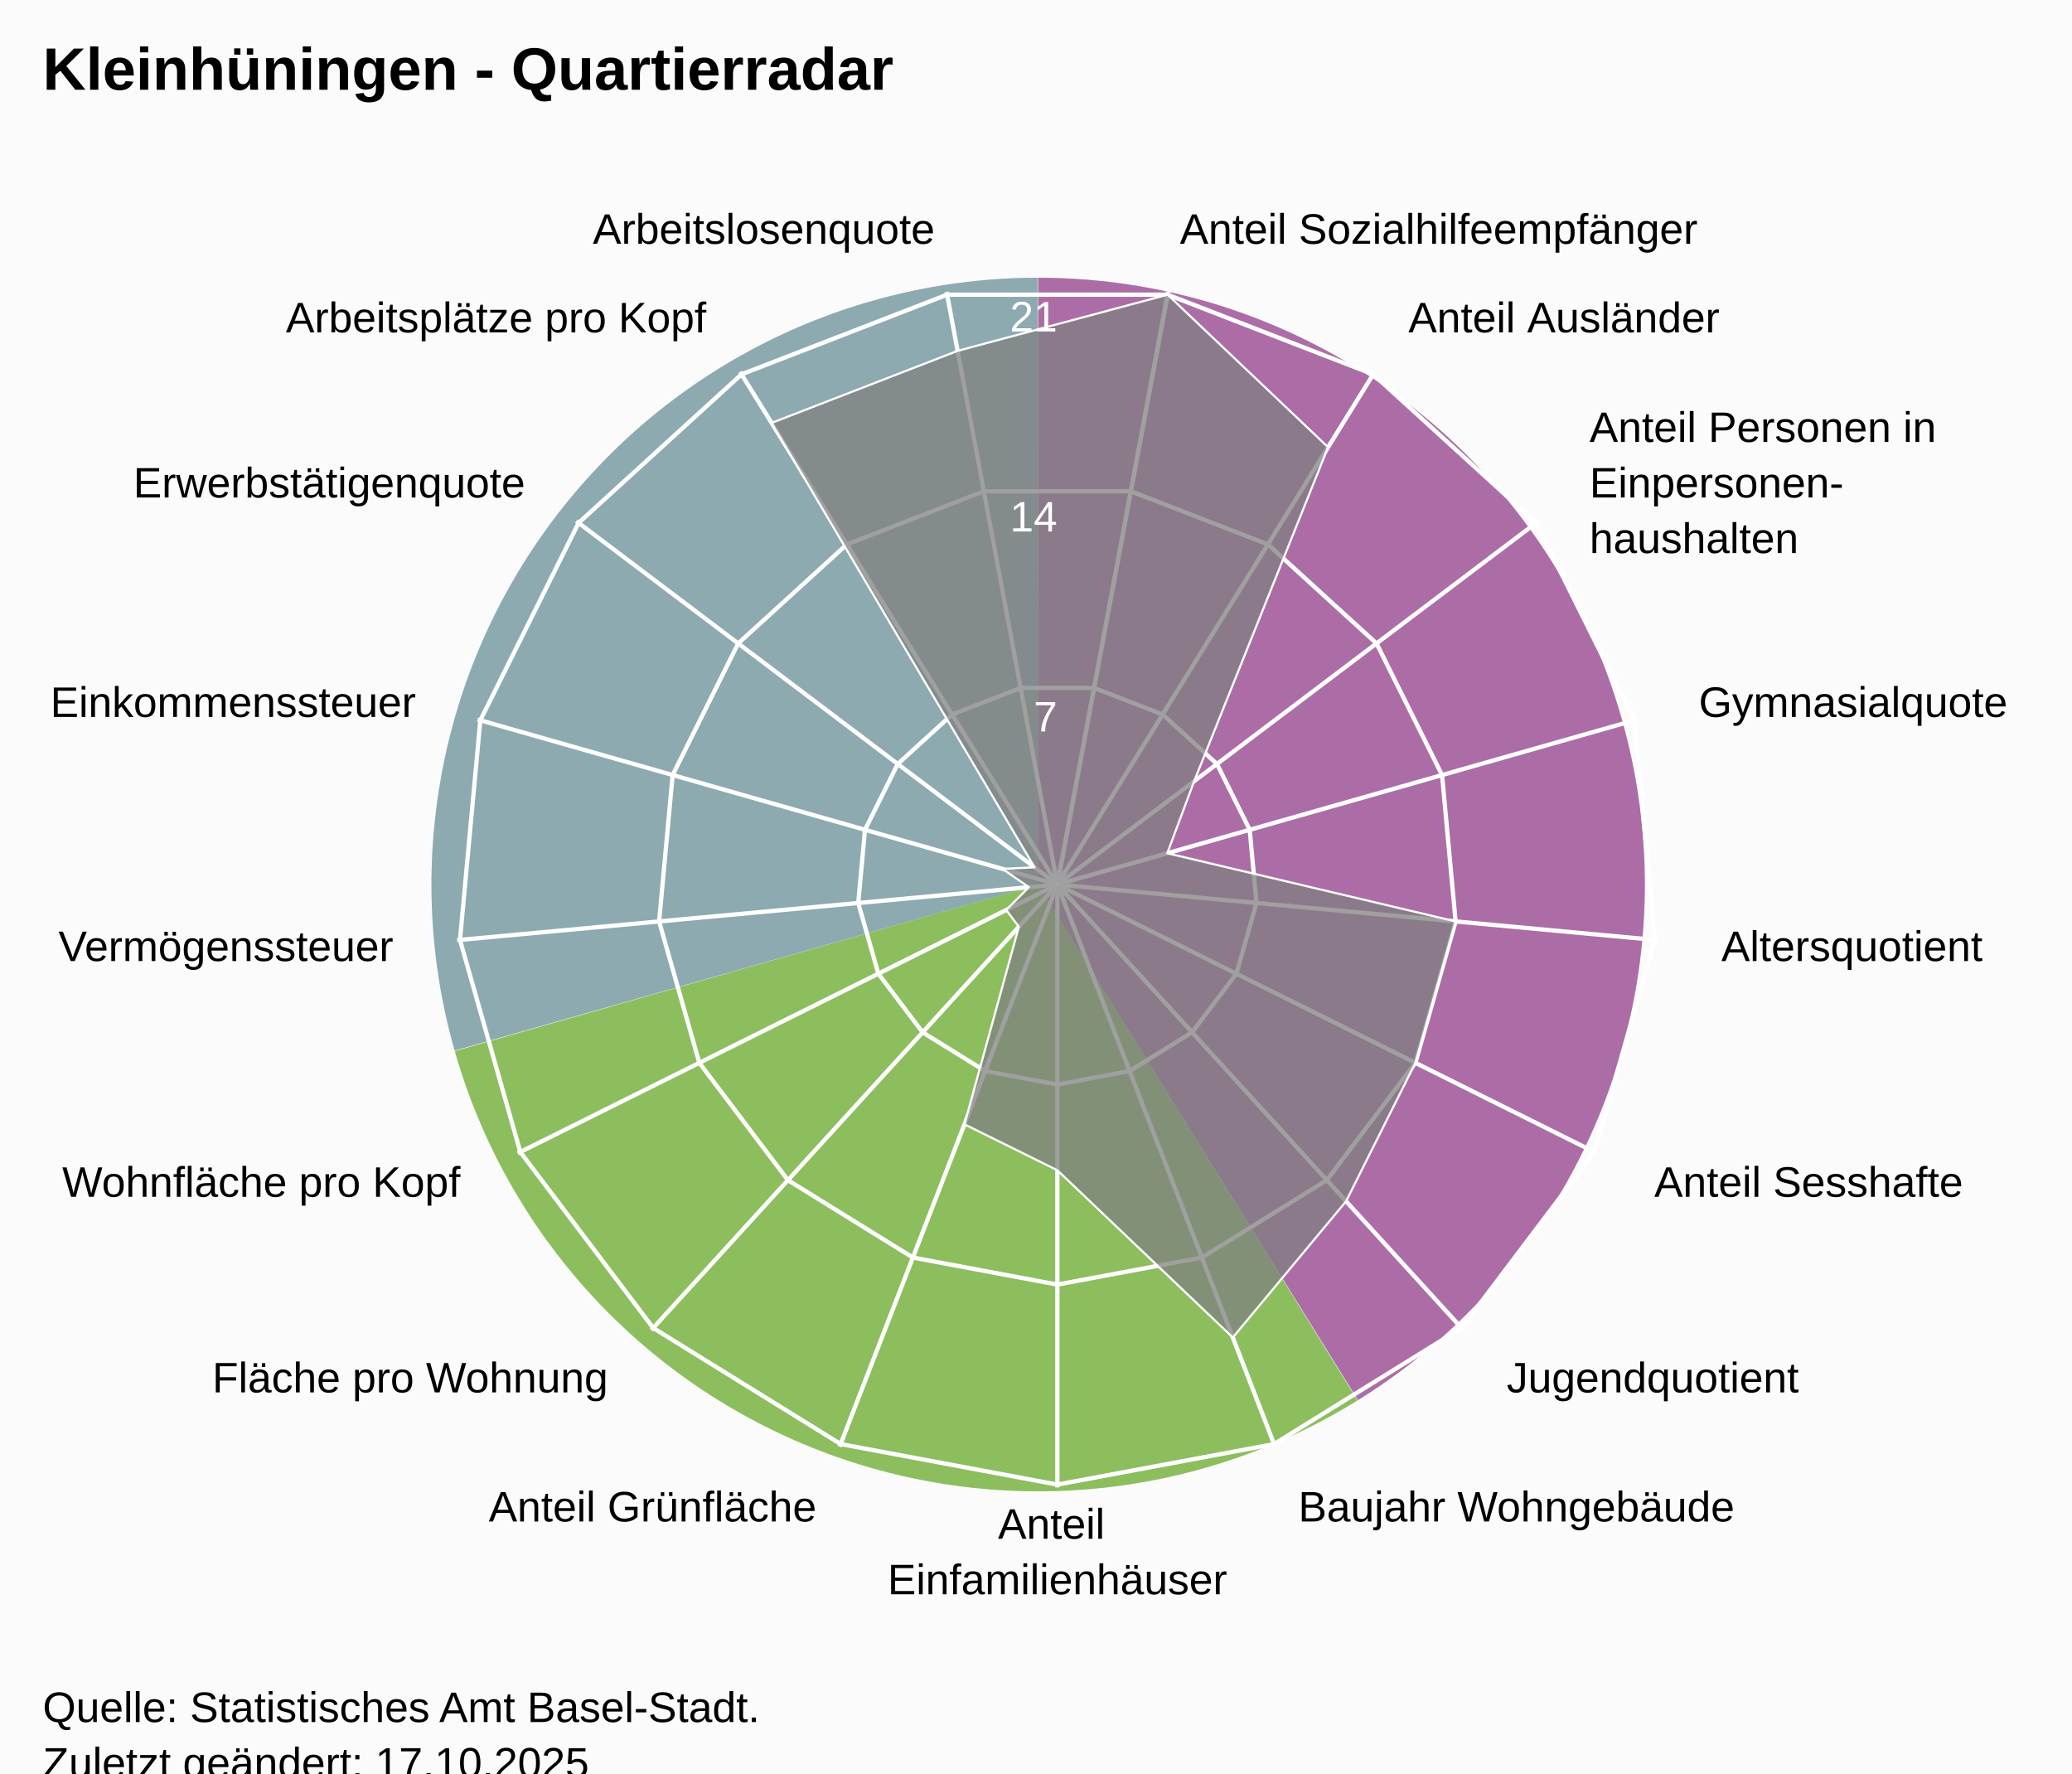
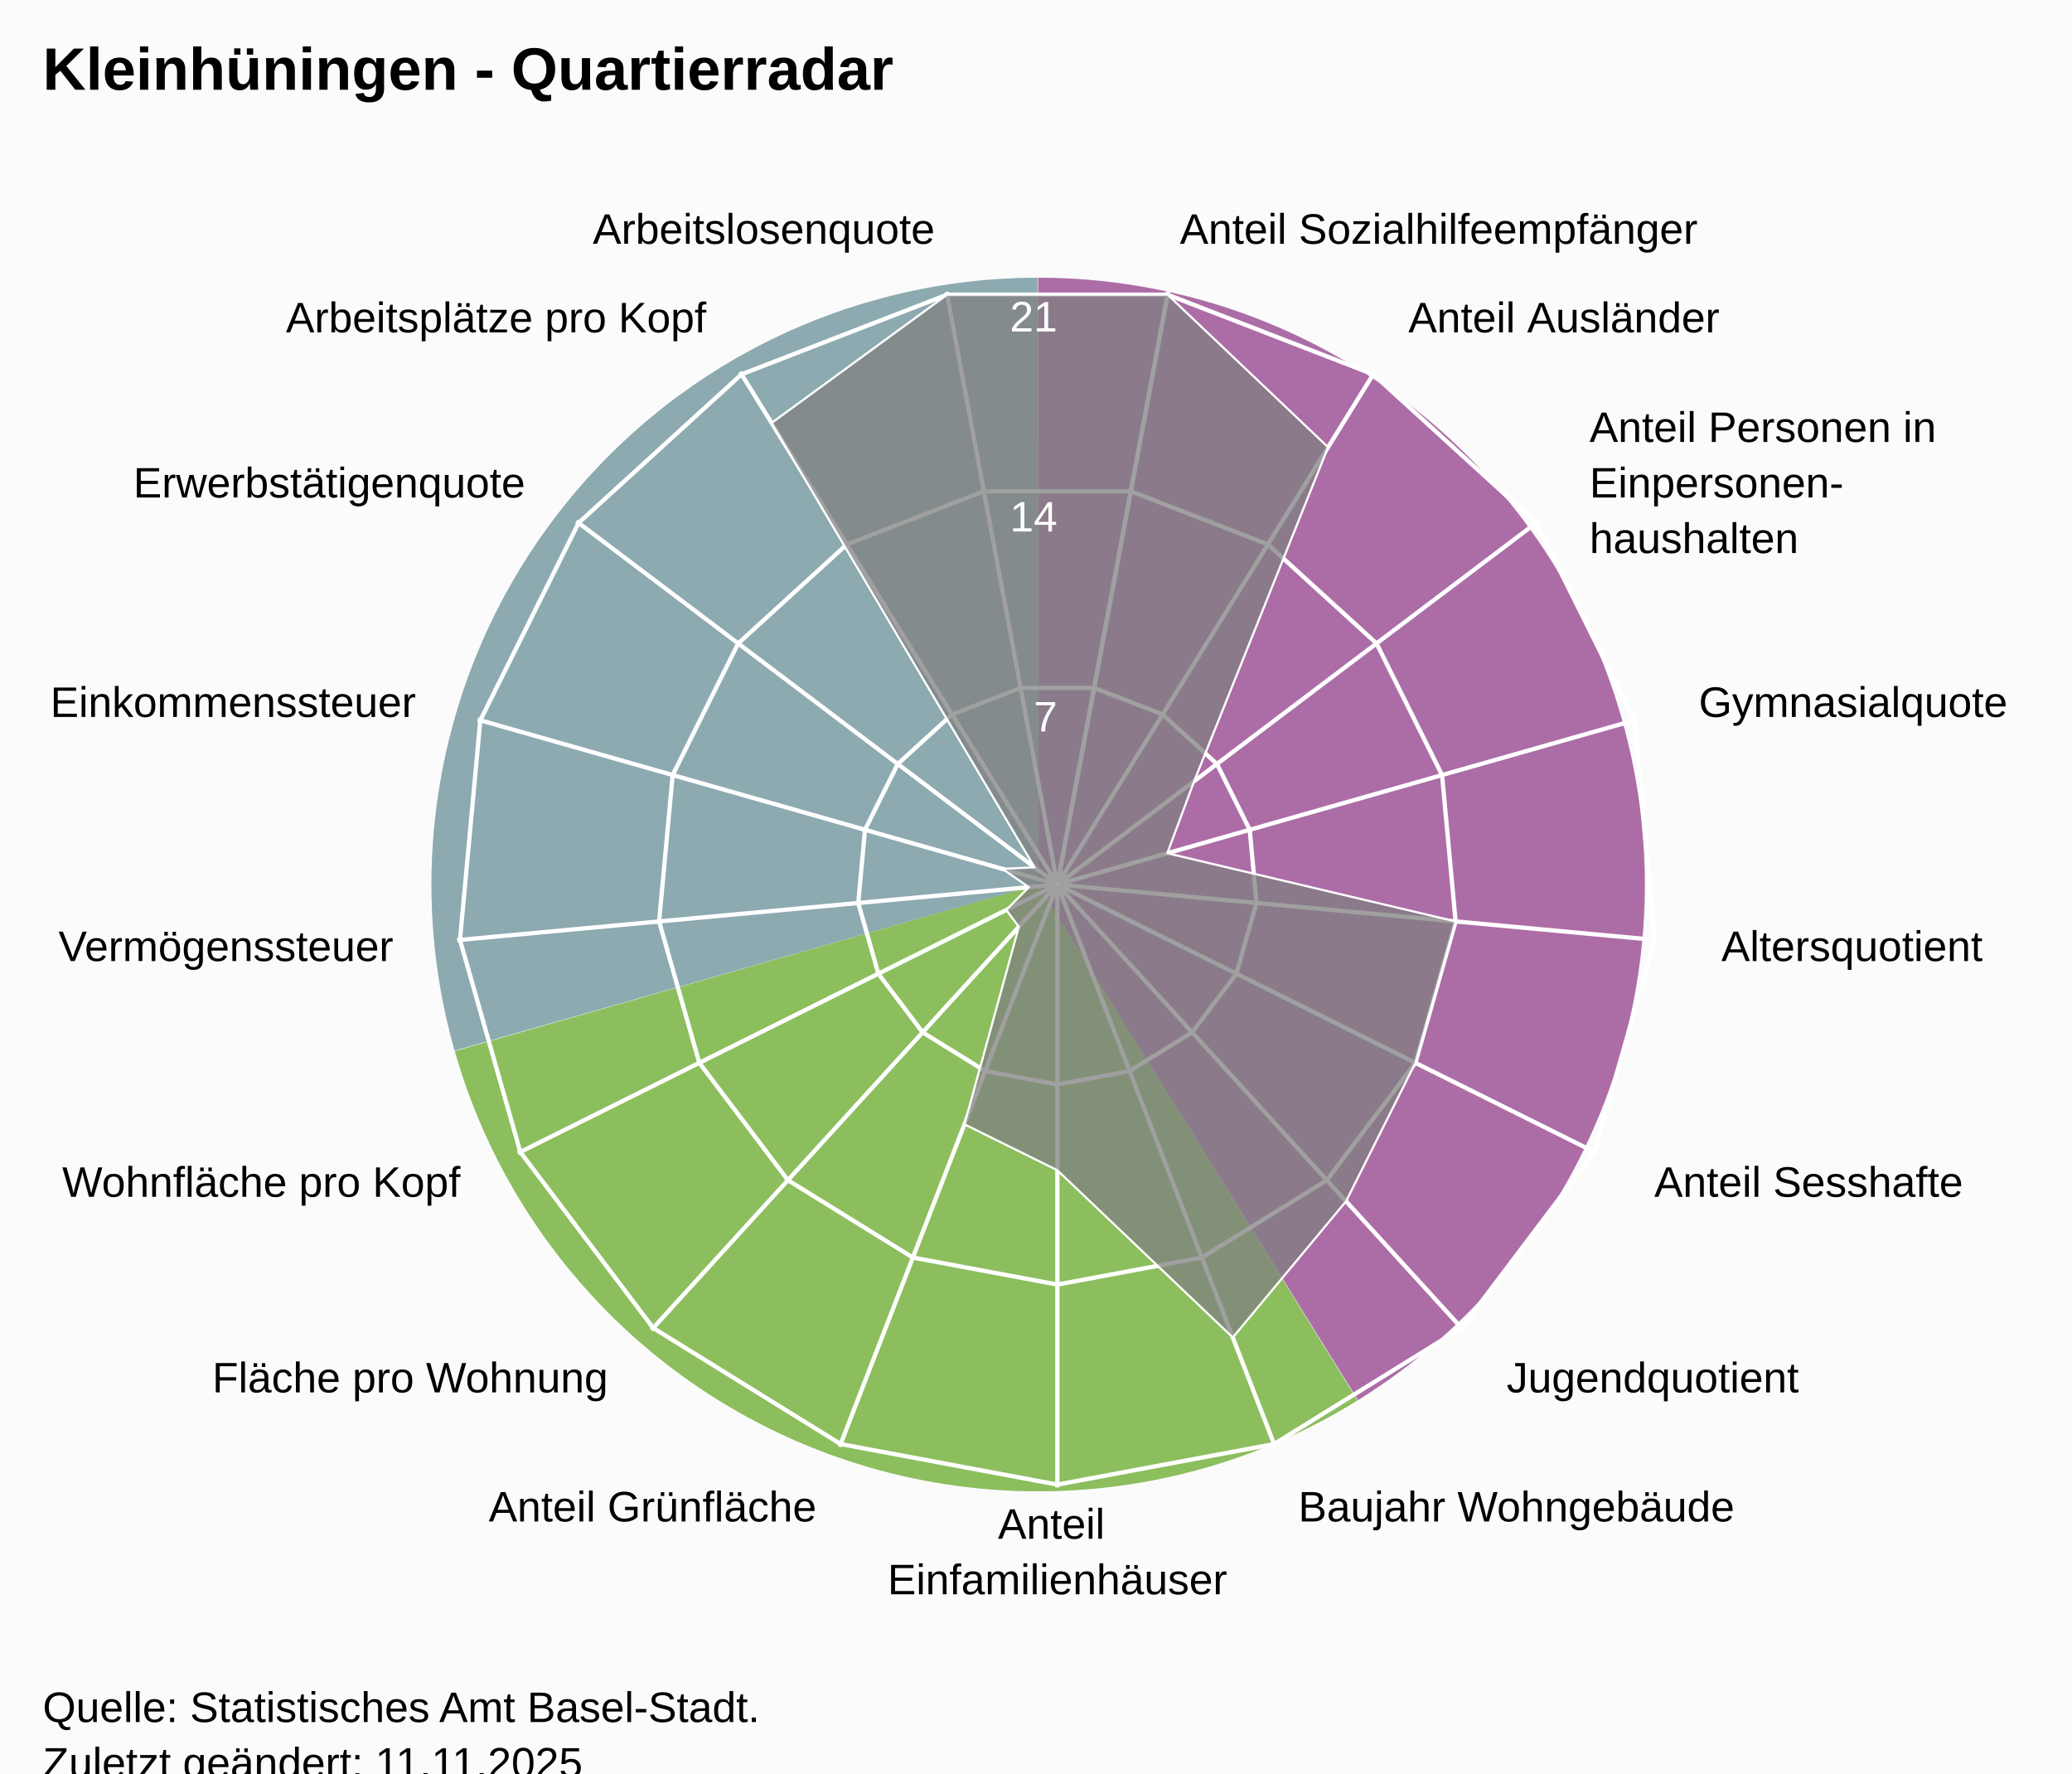
<svg xmlns="http://www.w3.org/2000/svg" version="1.1" class="highcharts-root" style="font-family:Arial;font-size:12px;" viewBox="0 0 485 415">
  <defs>
-     <clipPath id="highcharts-1l0yzw6-25-">
+     <clipPath id="highcharts-r88b967-25-">
      <rect x="0" y="0" width="455" height="332" fill="none" />
    </clipPath>
-     <clipPath id="highcharts-1l0yzw6-44">
+     <clipPath id="highcharts-r88b967-44">
      <circle cx="227.5" cy="166" r="141.1" />
    </clipPath>
-     <clipPath id="highcharts-1l0yzw6-45-">
+     <clipPath id="highcharts-r88b967-45-">
      <rect x="20" y="41" width="455" height="332" fill="none" />
    </clipPath>
  </defs>
  <rect fill="#fbfbfb" class="highcharts-background" x="0" y="0" width="485" height="428" rx="0" ry="0" />
  <rect fill="none" class="highcharts-plot-background" x="20" y="41" width="455" height="332" />
  <path fill="#923F8D" d="M 243 65 A 142 142 0 0 1 317.874 327.656 L 243 207 A 0 0 0 0 0 243 207 Z" fill-opacity="0.5" />
  <path fill="#68AB2B" d="M 317.753 327.731 A 142 142 0 0 1 106.46 245.997 L 243 207 A 0 0 0 0 0 243 207 Z" fill-opacity="0.5" />
  <path fill="#689199" d="M 106.421 245.86 A 142 142 0 0 1 242.858 65 L 243 207 A 0 0 0 0 0 243 207 Z" fill-opacity="0.5" />
  <path fill="#923F8D" d="M 243 65 A 142 142 0 0 1 317.874 327.656 L 243 207 A 0 0 0 0 0 243 207 Z" fill-opacity="0.5" />
  <path fill="#68AB2B" d="M 317.753 327.731 A 142 142 0 0 1 106.46 245.997 L 243 207 A 0 0 0 0 0 243 207 Z" fill-opacity="0.5" />
  <path fill="#689199" d="M 106.421 245.86 A 142 142 0 0 1 242.858 65 L 243 207 A 0 0 0 0 0 243 207 Z" fill-opacity="0.5" />
  <g class="highcharts-pane-group" data-z-index="0" />
  <g class="highcharts-grid highcharts-xaxis-grid" data-z-index="1">
    <path fill="none" stroke="white" stroke-width="1" data-z-index="1" class="highcharts-grid-line" d="M 247.5 207 L 273.427 68.302" opacity="1" />
    <path fill="none" stroke="white" stroke-width="1" data-z-index="1" class="highcharts-grid-line" d="M 247.5 207 L 321.78 87.034" opacity="1" />
    <path fill="none" stroke="white" stroke-width="1" data-z-index="1" class="highcharts-grid-line" d="M 247.5 207 L 360.1 121.968" opacity="1" />
    <path fill="none" stroke="white" stroke-width="1" data-z-index="1" class="highcharts-grid-line" d="M 247.5 207 L 383.214 168.386" opacity="1" />
    <path fill="none" stroke="white" stroke-width="1" data-z-index="1" class="highcharts-grid-line" d="M 247.5 207 L 387.998 220.019" opacity="1" />
    <path fill="none" stroke="white" stroke-width="1" data-z-index="1" class="highcharts-grid-line" d="M 247.5 207 L 373.808 269.894" opacity="1" />
    <path fill="none" stroke="white" stroke-width="1" data-z-index="1" class="highcharts-grid-line" d="M 247.5 207 L 342.558 311.274" opacity="1" />
    <path fill="none" stroke="white" stroke-width="1" data-z-index="1" class="highcharts-grid-line" d="M 247.5 207 L 298.471 338.572" opacity="1" />
    <path fill="none" stroke="white" stroke-width="1" data-z-index="1" class="highcharts-grid-line" d="M 247.5 207 L 247.5 348.1" opacity="1" />
    <path fill="none" stroke="white" stroke-width="1" data-z-index="1" class="highcharts-grid-line" d="M 247.5 207 L 196.529 338.572" opacity="1" />
    <path fill="none" stroke="white" stroke-width="1" data-z-index="1" class="highcharts-grid-line" d="M 247.5 207 L 152.442 311.274" opacity="1" />
    <path fill="none" stroke="white" stroke-width="1" data-z-index="1" class="highcharts-grid-line" d="M 247.5 207 L 121.192 269.894" opacity="1" />
    <path fill="none" stroke="white" stroke-width="1" data-z-index="1" class="highcharts-grid-line" d="M 247.5 207 L 107.002 220.019" opacity="1" />
    <path fill="none" stroke="white" stroke-width="1" data-z-index="1" class="highcharts-grid-line" d="M 247.5 207 L 111.786 168.386" opacity="1" />
    <path fill="none" stroke="white" stroke-width="1" data-z-index="1" class="highcharts-grid-line" d="M 247.5 207 L 134.9 121.968" opacity="1" />
    <path fill="none" stroke="white" stroke-width="1" data-z-index="1" class="highcharts-grid-line" d="M 247.5 207 L 173.22 87.034" opacity="1" />
    <path fill="none" stroke="white" stroke-width="1" data-z-index="1" class="highcharts-grid-line" d="M 247.5 207 L 221.573 68.302" opacity="1" />
    <path fill="none" stroke="white" stroke-width="1" data-z-index="1" class="highcharts-grid-line" d="M 247.5 207 L 273.427 68.302" opacity="1" />
  </g>
  <g class="highcharts-grid highcharts-yaxis-grid" data-z-index="1">
    <path fill="none" stroke="white" stroke-width="1" data-z-index="1" class="highcharts-grid-line" d="M 247.5 207 L 247.5 207 L 247.5 207 L 247.5 207 L 247.5 207 L 247.5 207 L 247.5 207 L 247.5 207 L 247.5 207 L 247.5 207 L 247.5 207 L 247.5 207 L 247.5 207 L 247.5 207 L 247.5 207 L 247.5 207 L 247.5 207 L 247.5 207 L 247.5 207" opacity="1" />
    <path fill="none" stroke="white" stroke-width="1" data-z-index="1" class="highcharts-grid-line" d="M 256.101 160.987 L 272.143 167.201 L 284.856 178.79 L 292.523 194.19 L 294.111 211.319 L 289.403 227.865 L 279.036 241.593 L 264.41 250.649 L 247.5 253.81 L 230.59 250.649 L 215.964 241.593 L 205.597 227.865 L 200.889 211.319 L 202.477 194.19 L 210.144 178.79 L 222.857 167.201 L 238.899 160.987 L 256.101 160.987 L 256.101 160.987" opacity="1" />
    <path fill="none" stroke="white" stroke-width="1" data-z-index="1" class="highcharts-grid-line" d="M 264.703 114.973 L 296.785 127.402 L 322.211 150.581 L 337.547 181.379 L 340.721 215.638 L 331.306 248.73 L 310.572 276.187 L 281.32 294.299 L 247.5 300.621 L 213.68 294.299 L 184.428 276.187 L 163.694 248.73 L 154.279 215.638 L 157.453 181.379 L 172.789 150.581 L 198.215 127.402 L 230.297 114.973 L 264.703 114.973 L 264.703 114.973" opacity="1" />
    <path fill="none" stroke="white" stroke-width="1" data-z-index="1" class="highcharts-grid-line" d="M 273.304 68.96 L 321.428 87.603 L 359.567 122.371 L 382.57 168.569 L 387.332 219.957 L 373.209 269.596 L 342.108 310.78 L 298.23 337.948 L 247.5 347.431 L 196.77 337.948 L 152.892 310.78 L 121.791 269.596 L 107.668 219.957 L 112.43 168.569 L 135.433 122.371 L 173.572 87.603 L 221.696 68.96 L 273.304 68.96 L 273.304 68.96" opacity="1" />
  </g>
  <rect fill="none" class="highcharts-plot-border" data-z-index="1" x="20" y="41" width="455" height="332" />
  <g class="highcharts-axis highcharts-xaxis" data-z-index="2">
    <path fill="none" class="highcharts-axis-line" data-z-index="7" d="M 247.5 65.9 A 141.1 141.1 0 1 1 247.359 65.9 M 247.5 207 A 0 0 0 1 0 247.5 207" />
  </g>
  <g class="highcharts-axis highcharts-yaxis" data-z-index="2">
    <path fill="none" class="highcharts-axis-line" data-z-index="7" d="M 247.5 207 L 247.5 65.9" />
  </g>
  <g class="highcharts-series-group" data-z-index="3">
-     <g class="highcharts-series highcharts-series-0 highcharts-area-series" data-z-index="0.1" opacity="1" transform="translate(20,41) scale(1 1)" clip-path="url(#highcharts-1l0yzw6-44)">
-       <path fill="rgb(128,128,128)" fill-opacity="0.75" d="M 253.304 27.96 L 290.866 63.66 L 259.519 141.82 L 253.228 158.68 L 320.721 174.638 L 311.306 207.73 L 295.077 240.129 L 268.567 272.006 L 227.5 232.872 L 205.759 222.121 L 218.49 175.884 L 215.528 171.961 L 220.841 166.617 L 214.636 162.34 L 222.163 161.97 L 160.613 57.974 L 204.153 41.107 L 253.304 27.96 L 227.518 165.902 L 227.482 165.902 L 227.447 165.915 L 227.42 165.94 L 227.404 165.973 L 227.4 166.009 L 227.41 166.045 L 227.433 166.074 L 227.464 166.093 L 227.5 166.1 L 227.536 166.093 L 227.567 166.074 L 227.59 166.045 L 227.6 166.009 L 227.596 165.973 L 227.58 165.94 L 227.553 165.915 L 227.518 165.902" class="highcharts-area" data-z-index="0" />
-       <path fill="none" d="M 253.304 27.96 L 290.866 63.66 L 259.519 141.82 L 253.228 158.68 L 320.721 174.638 L 311.306 207.73 L 295.077 240.129 L 268.567 272.006 L 227.5 232.872 L 205.759 222.121 L 218.49 175.884 L 215.528 171.961 L 220.841 166.617 L 214.636 162.34 L 222.163 161.97 L 160.613 57.974 L 204.153 41.107 L 253.304 27.96" class="highcharts-graph" data-z-index="1" stroke="white" stroke-width="0.5" stroke-linejoin="round" stroke-linecap="round" />
+     <g class="highcharts-series highcharts-series-0 highcharts-area-series" data-z-index="0.1" opacity="1" transform="translate(20,41) scale(1 1)" clip-path="url(#highcharts-r88b967-44)">
+       <path fill="rgb(128,128,128)" fill-opacity="0.75" d="M 253.304 27.96 L 290.866 63.66 L 259.519 141.82 L 253.228 158.68 L 320.721 174.638 L 311.306 207.73 L 295.077 240.129 L 268.567 272.006 L 227.5 232.872 L 205.759 222.121 L 218.49 175.884 L 215.528 171.961 L 220.841 166.617 L 214.636 162.34 L 222.163 161.97 L 160.613 57.974 L 201.696 27.96 L 253.304 27.96 L 227.518 165.902 L 227.482 165.902 L 227.447 165.915 L 227.42 165.94 L 227.404 165.973 L 227.4 166.009 L 227.41 166.045 L 227.433 166.074 L 227.464 166.093 L 227.5 166.1 L 227.536 166.093 L 227.567 166.074 L 227.59 166.045 L 227.6 166.009 L 227.596 165.973 L 227.58 165.94 L 227.553 165.915 L 227.518 165.902" class="highcharts-area" data-z-index="0" />
+       <path fill="none" d="M 253.304 27.96 L 290.866 63.66 L 259.519 141.82 L 253.228 158.68 L 320.721 174.638 L 311.306 207.73 L 295.077 240.129 L 268.567 272.006 L 227.5 232.872 L 205.759 222.121 L 218.49 175.884 L 215.528 171.961 L 220.841 166.617 L 214.636 162.34 L 222.163 161.97 L 160.613 57.974 L 201.696 27.96 L 253.304 27.96" class="highcharts-graph" data-z-index="1" stroke="white" stroke-width="0.5" stroke-linejoin="round" stroke-linecap="round" />
    </g>
    <g class="highcharts-markers highcharts-series-0 highcharts-area-series" data-z-index="0.1" opacity="1" transform="translate(20,41) scale(1 1)" clip-path="none" />
  </g>
  <text x="10" text-anchor="start" class="highcharts-title" data-z-index="4" style="color:#000000;font-size:14px;font-weight:bold;font-family:Arial;fill:#000000;" y="21">
    <tspan>Kleinhüningen - Quartierradar</tspan>
  </text>
  <text x="10" text-anchor="start" class="highcharts-subtitle" data-z-index="4" style="color:#000000;font-size:12px;font-weight:normal;font-family:Arial;fill:#000000;" y="40" />
  <text x="10" text-anchor="start" class="highcharts-caption" data-z-index="4" style="color:#666666;fill:#666666;" y="385" />
  <g class="highcharts-axis-labels highcharts-xaxis-labels" data-z-index="7">
    <text x="276.183" style="color:#000000;cursor:default;font-size:10px;fill:#000000;" transform="translate(0,0)" text-anchor="start" y="57.058" opacity="1">
      <tspan>Anteil Sozialhilfeempfänger</tspan>
    </text>
    <text x="329.676" style="color:#000000;cursor:default;font-size:10px;fill:#000000;" transform="translate(0,0)" text-anchor="start" y="77.781" opacity="1">
      <tspan>Anteil Ausländer</tspan>
    </text>
    <text x="372.07" style="color:#000000;cursor:default;font-size:10px;fill:#000000;" transform="translate(0,0)" text-anchor="start" y="103.429" opacity="1">
      <tspan>Anteil Personen in</tspan>
      <tspan dy="13" x="372.07">Einpersonen-</tspan>
      <tspan dy="13" x="372.07">haushalten</tspan>
    </text>
    <text x="397.641" style="color:#000000;cursor:default;font-size:10px;fill:#000000;" transform="translate(0,0)" text-anchor="start" y="167.781" opacity="1">
      <tspan>Gymnasialquote</tspan>
    </text>
    <text x="402.934" style="color:#000000;cursor:default;font-size:10px;fill:#000000;" transform="translate(0,0)" text-anchor="start" y="224.903" opacity="1">
      <tspan>Altersquotient</tspan>
    </text>
    <text x="387.235" style="color:#000000;cursor:default;font-size:10px;fill:#000000;" transform="translate(0,0)" text-anchor="start" y="280.08" opacity="1">
      <tspan>Anteil Sesshafte</tspan>
    </text>
    <text x="352.664" style="color:#000000;cursor:default;font-size:10px;fill:#000000;" transform="translate(0,0)" text-anchor="start" y="325.859" opacity="1">
      <tspan>Jugendquotient</tspan>
    </text>
    <text x="303.89" style="color:#000000;cursor:default;font-size:10px;fill:#000000;" transform="translate(0,0)" text-anchor="start" y="356.059" opacity="1">
      <tspan>Baujahr Wohngebäude</tspan>
    </text>
    <text x="247.5" style="color:#000000;cursor:default;font-size:10px;fill:#000000;" transform="translate(0,0)" text-anchor="middle" y="360.1" opacity="1">
      <tspan>Anteil</tspan>
      <tspan dy="13" x="247.5">Einfamilienhäuser</tspan>
    </text>
    <text x="191.11" style="color:#000000;cursor:default;font-size:10px;fill:#000000;" transform="translate(0,0)" text-anchor="end" y="356.059" opacity="1">
      <tspan>Anteil Grünfläche</tspan>
    </text>
    <text x="142.336" style="color:#000000;cursor:default;font-size:10px;fill:#000000;" transform="translate(0,0)" text-anchor="end" y="325.859" opacity="1">
      <tspan>Fläche pro Wohnung</tspan>
    </text>
    <text x="107.765" style="color:#000000;cursor:default;font-size:10px;fill:#000000;" transform="translate(0,0)" text-anchor="end" y="280.08" opacity="1">
      <tspan>Wohnfläche pro Kopf</tspan>
    </text>
    <text x="92.066" style="color:#000000;cursor:default;font-size:10px;fill:#000000;" transform="translate(0,0)" text-anchor="end" y="224.903" opacity="1">
      <tspan>Vermögenssteuer</tspan>
    </text>
    <text x="97.359" style="color:#000000;cursor:default;font-size:10px;fill:#000000;" transform="translate(0,0)" text-anchor="end" y="167.781" opacity="1">
      <tspan>Einkommenssteuer</tspan>
    </text>
    <text x="122.93" style="color:#000000;cursor:default;font-size:10px;fill:#000000;" transform="translate(0,0)" text-anchor="end" y="116.429" opacity="1">
      <tspan>Erwerbstätigenquote</tspan>
    </text>
    <text x="165.324" style="color:#000000;cursor:default;font-size:10px;fill:#000000;" transform="translate(0,0)" text-anchor="end" y="77.781" opacity="1">
      <tspan>Arbeitsplätze pro Kopf</tspan>
    </text>
    <text x="218.817" style="color:#000000;cursor:default;font-size:10px;fill:#000000;" transform="translate(0,0)" text-anchor="end" y="57.058" opacity="1">
      <tspan>Arbeitslosenquote</tspan>
    </text>
    <text x="0" style="color:#000000;cursor:default;font-size:10px;fill:#000000;" transform="translate(0,0)" text-anchor="middle" y="-9999">17</text>
  </g>
  <g class="highcharts-axis-labels highcharts-yaxis-labels" data-z-index="7">
    <text x="0" style="color:white;cursor:default;font-size:10px;fill:white;" text-anchor="end" transform="translate(0,0)" y="-9999" opacity="0">
      <tspan>0</tspan>
    </text>
    <text x="247.5" style="color:white;cursor:default;font-size:10px;fill:white;" text-anchor="end" transform="translate(0,0)" y="171.19" opacity="1">
      <tspan>7</tspan>
    </text>
    <text x="247.5" style="color:white;cursor:default;font-size:10px;fill:white;" text-anchor="end" transform="translate(0,0)" y="124.379" opacity="1">
      <tspan>14</tspan>
    </text>
    <text x="247.5" style="color:white;cursor:default;font-size:10px;fill:white;" text-anchor="end" transform="translate(0,0)" y="77.569" opacity="1">
      <tspan>21</tspan>
    </text>
  </g>
  <text x="10" class="highcharts-credits" text-anchor="start" data-z-index="8" style="cursor:default;color:#000000;font-size:10px;fill:#000000;" y="403">
    <tspan>Quelle: Statistisches Amt Basel-Stadt.</tspan>
-     <tspan x="10" dy="13">Zuletzt geändert: 17.10.2025</tspan>
+     <tspan x="10" dy="13">Zuletzt geändert: 11.11.2025</tspan>
  </text>
-   <g class="highcharts-control-points" data-z-index="99" clip-path="url(#highcharts-1l0yzw6-45-)" />
+   <g class="highcharts-control-points" data-z-index="99" clip-path="url(#highcharts-r88b967-45-)" />
</svg>
